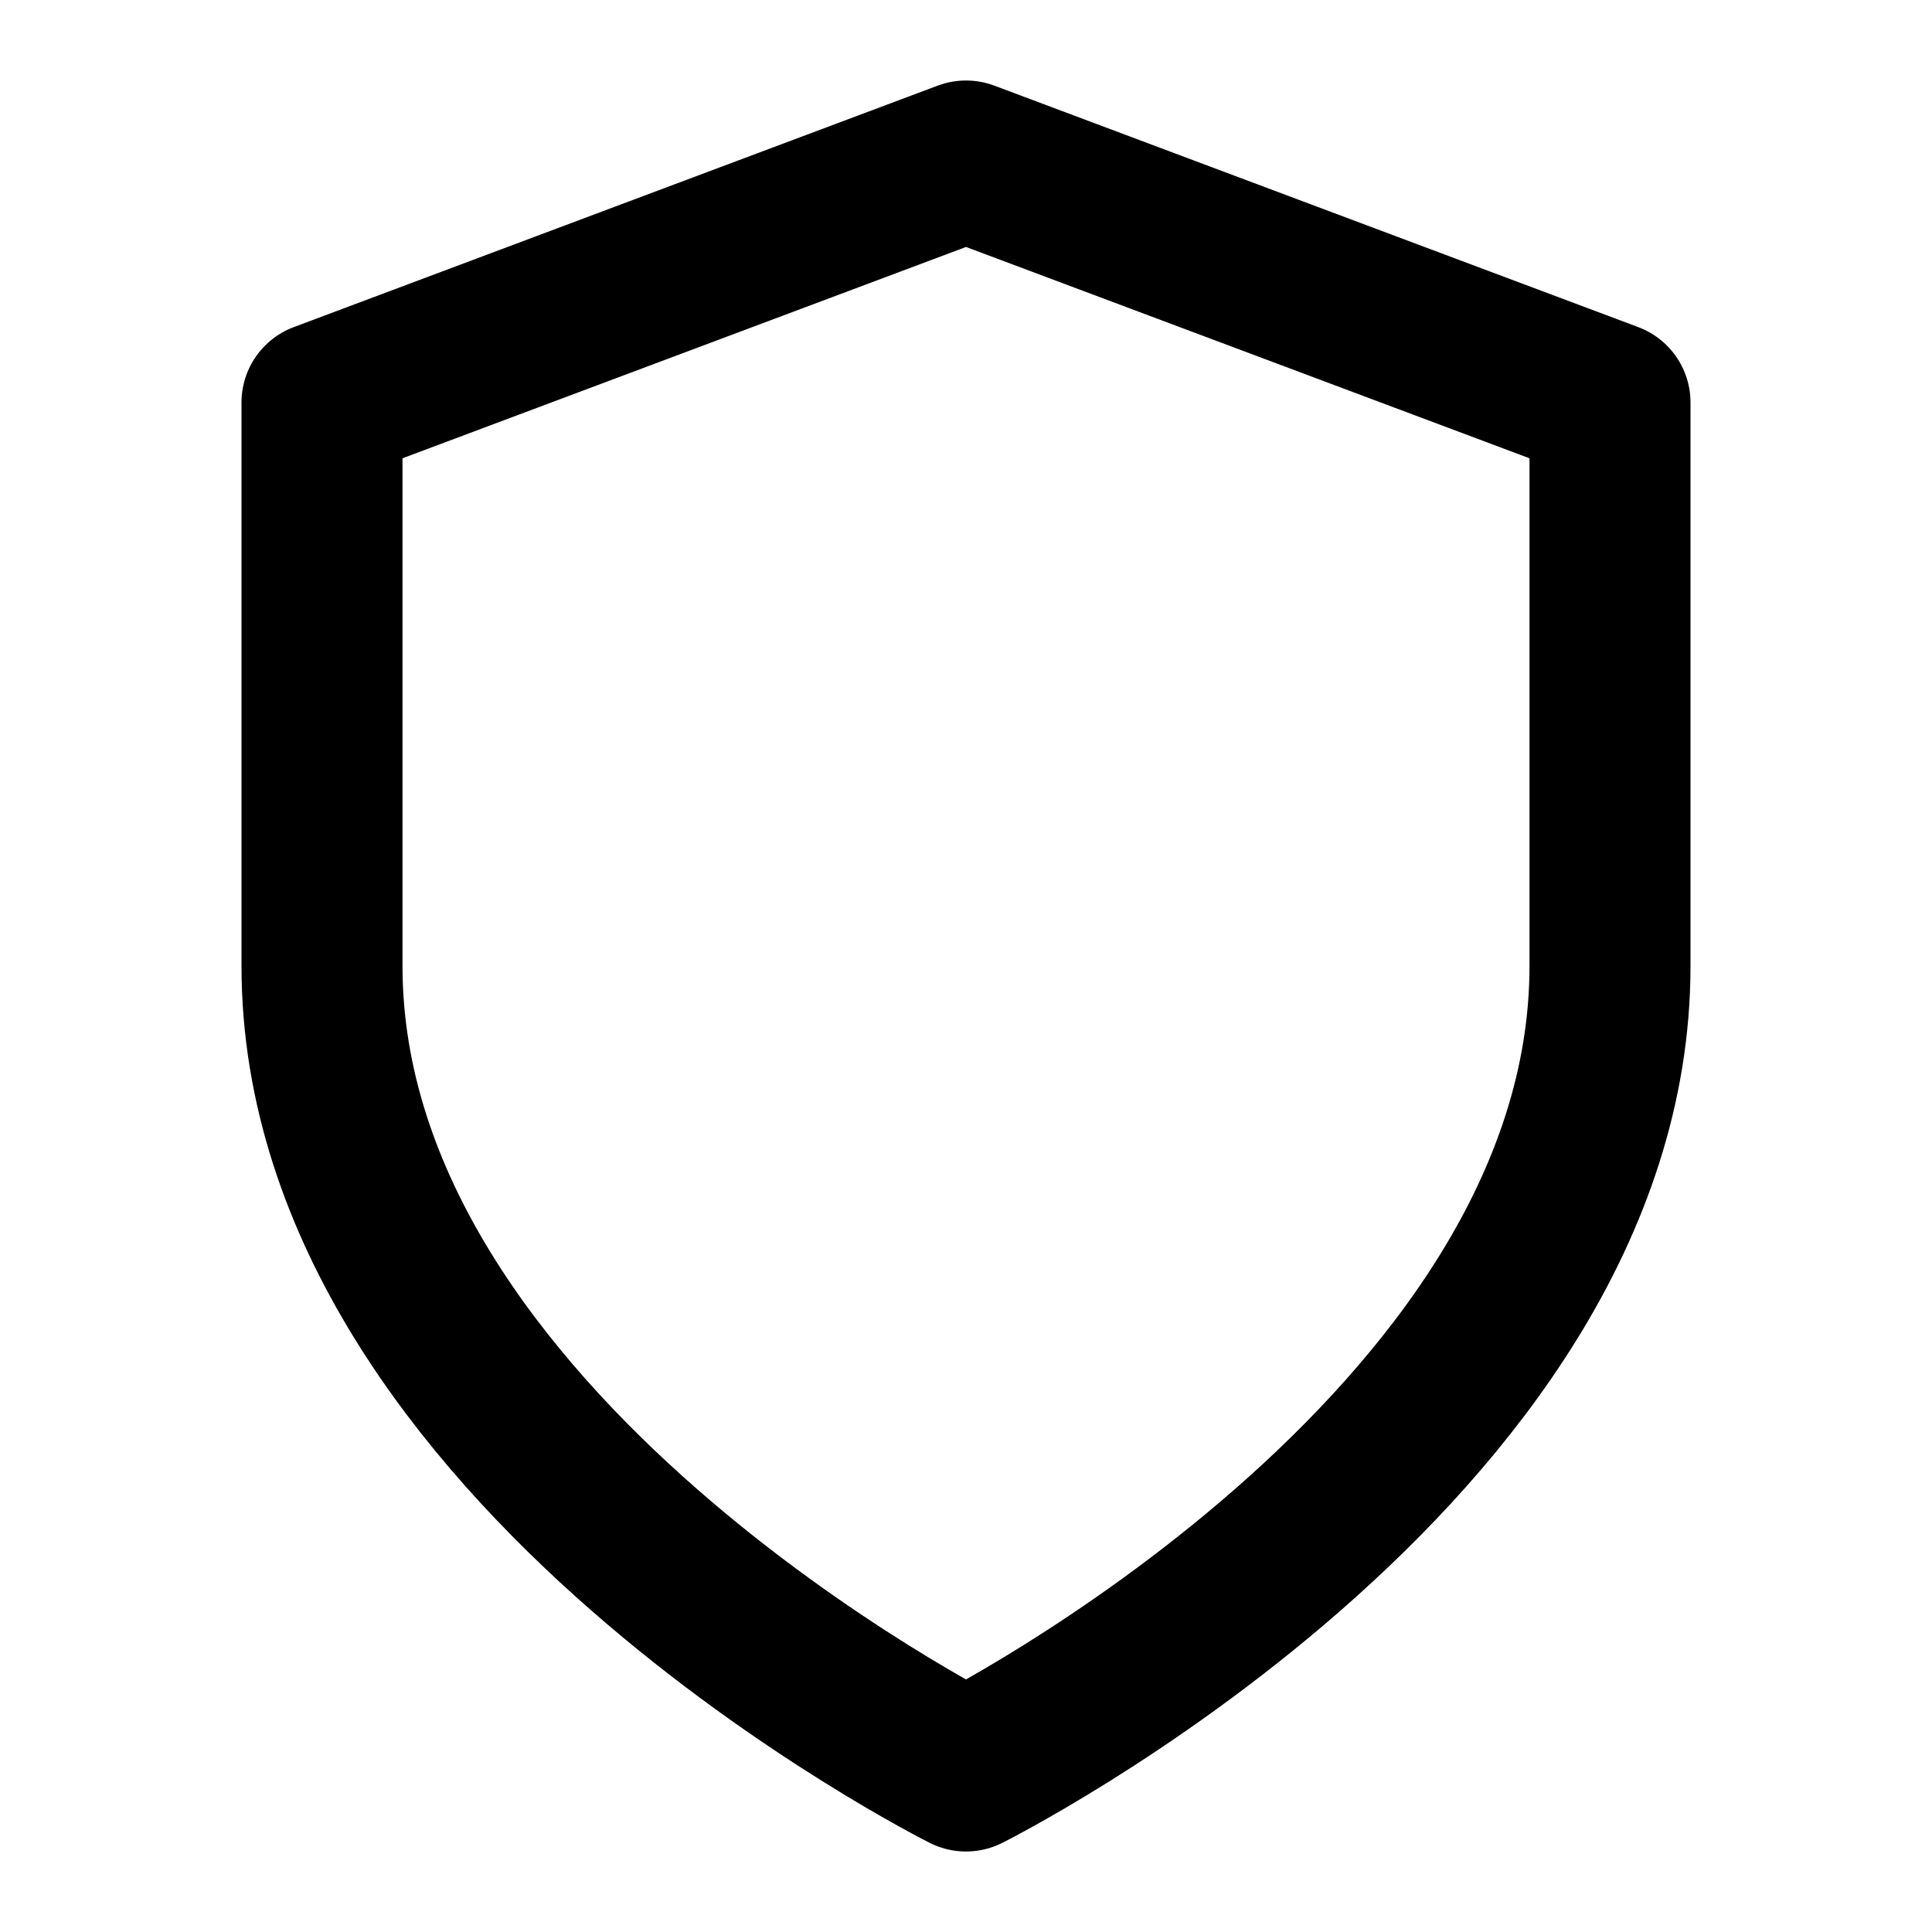
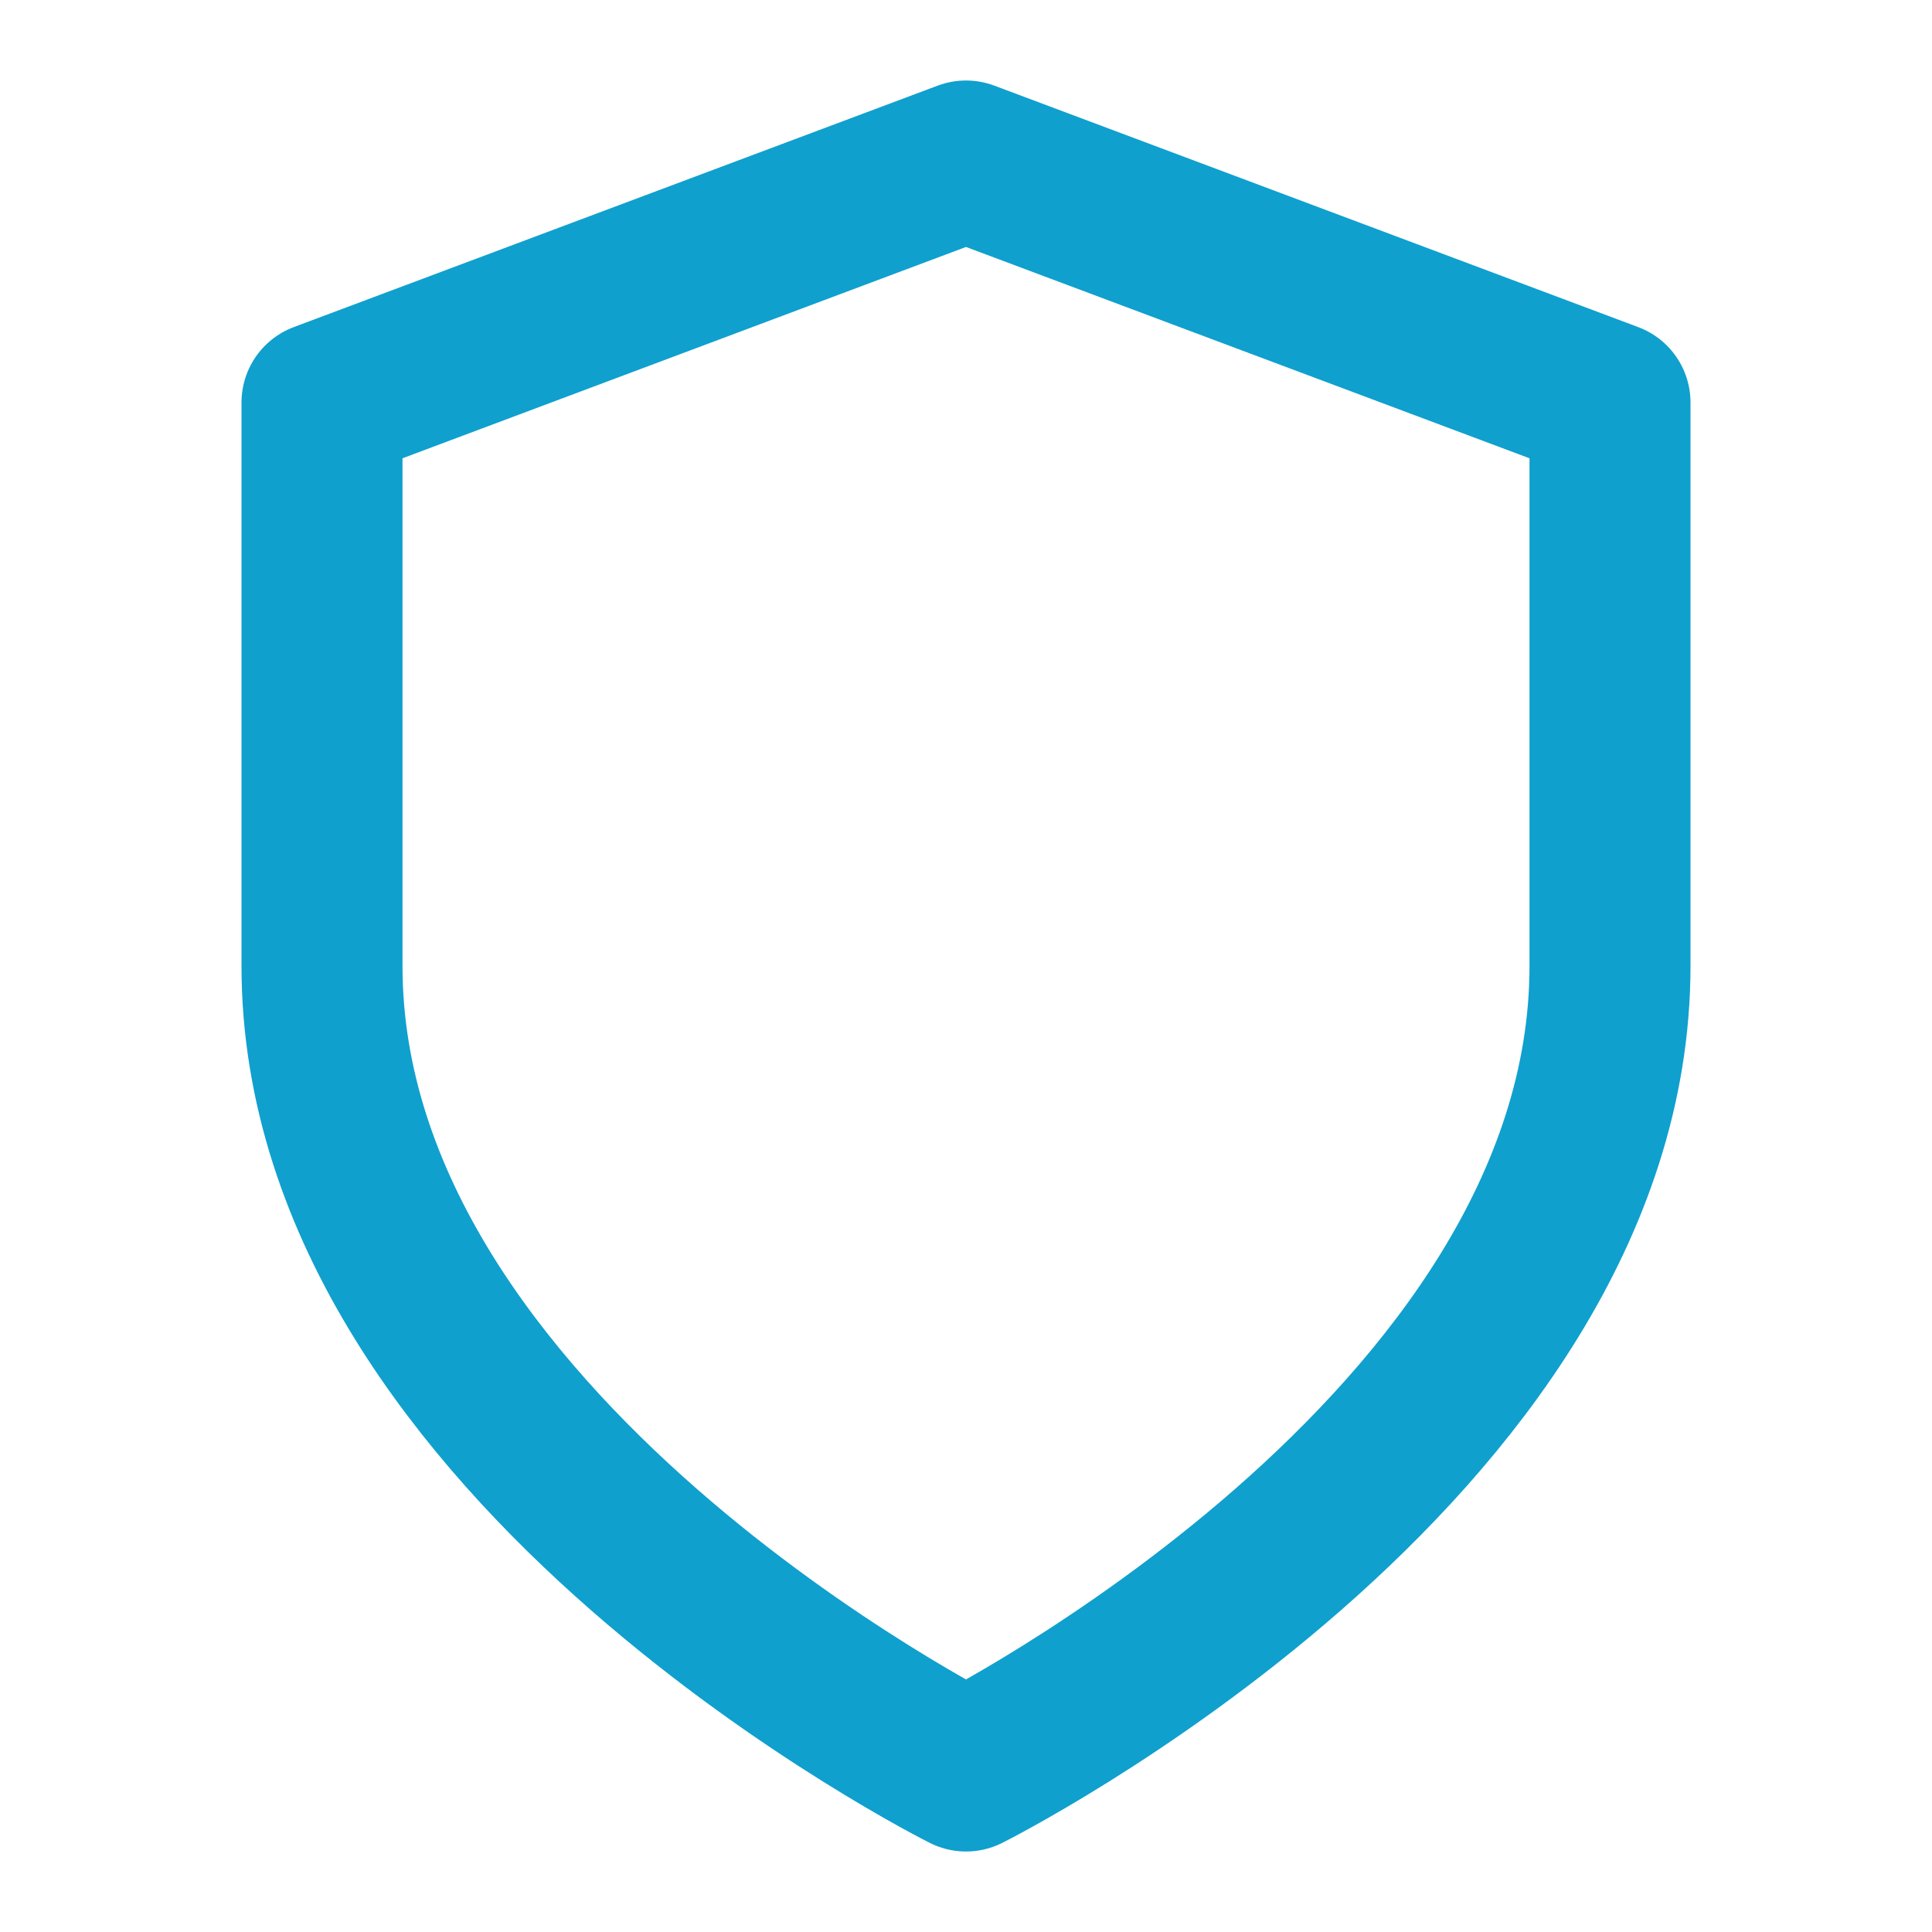
- <svg xmlns="http://www.w3.org/2000/svg" width="24" height="24" viewBox="0 0 24 24" fill="none" stroke="currentColor" stroke-width="2" stroke-linecap="round" stroke-linejoin="round">
+ <svg xmlns="http://www.w3.org/2000/svg" width="24" height="24" viewBox="0 0 24 24" fill="none" stroke="#0FA0CE" stroke-width="2" stroke-linecap="round" stroke-linejoin="round">
  <path d="M12 22s8-4 8-10V5l-8-3-8 3v7c0 6 8 10 8 10z" />
</svg>
